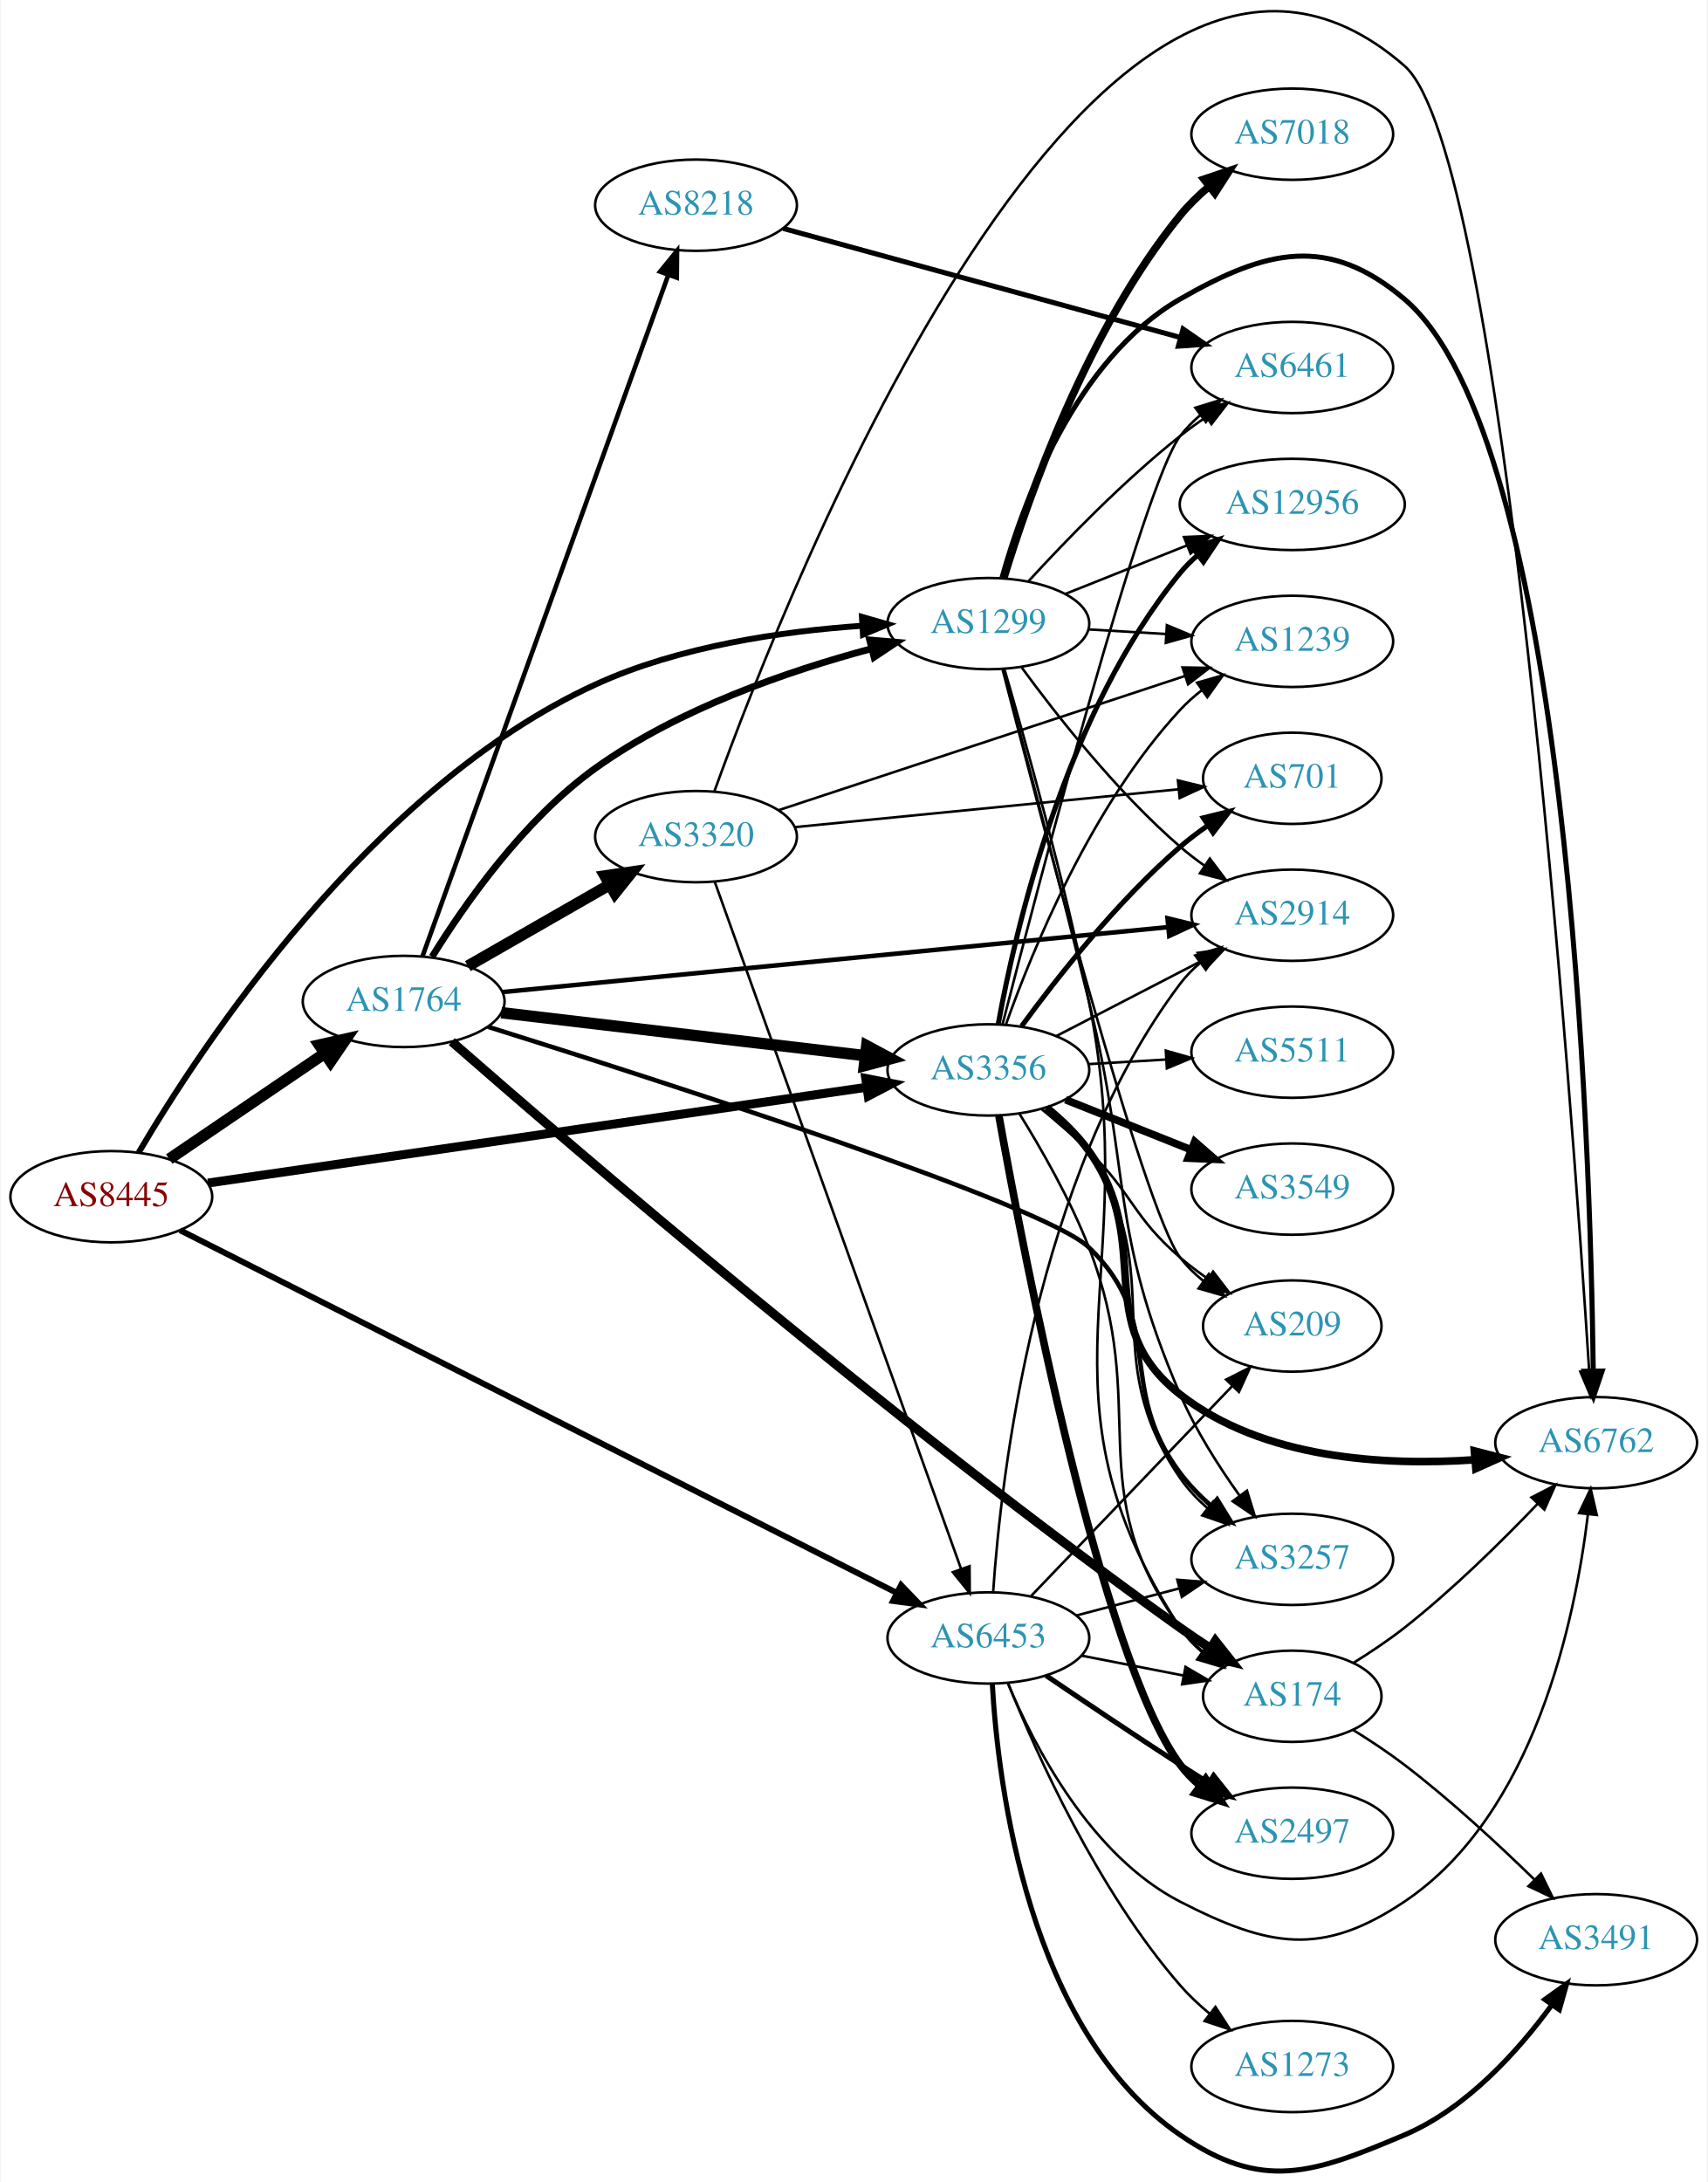
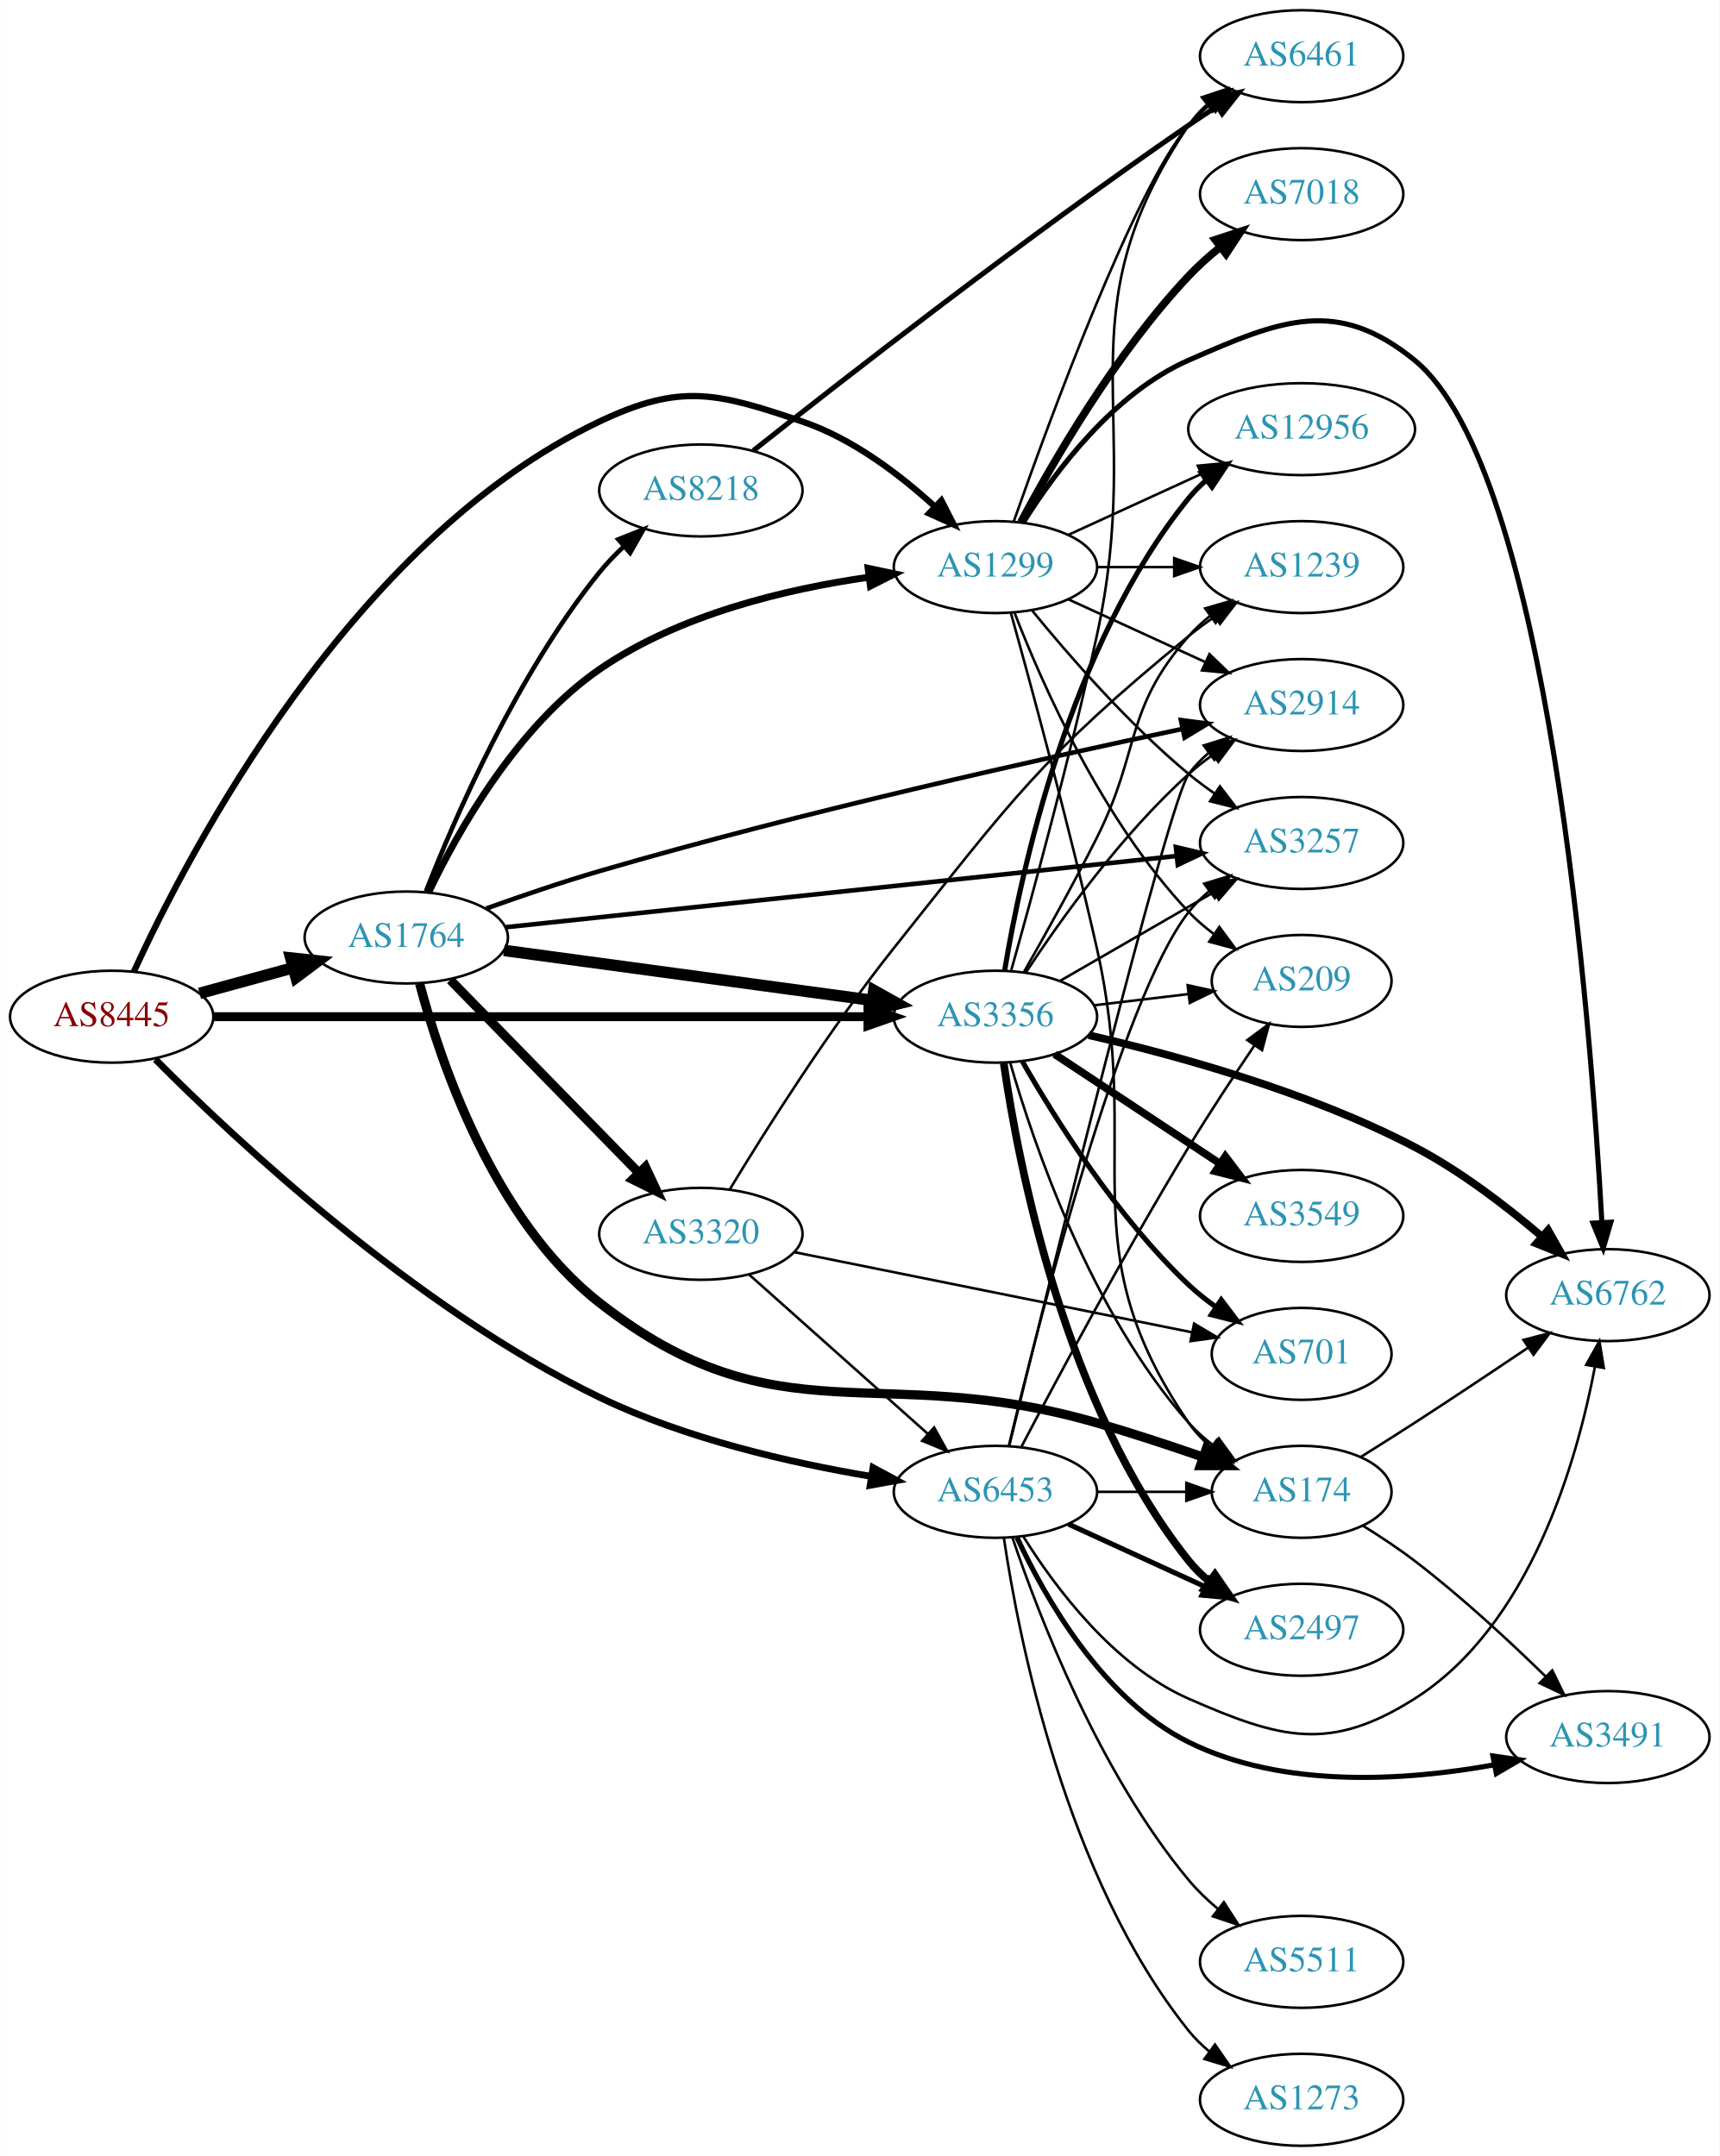
- <svg xmlns="http://www.w3.org/2000/svg" xmlns:xlink="http://www.w3.org/1999/xlink" width="673pt" height="860pt" viewBox="0.00 0.00 672.86 860.46">
-   <g id="graph0" class="graph" transform="scale(1 1) rotate(0) translate(4 856.459)">
-     <polygon fill="white" stroke="none" points="-4,4 -4,-856.459 668.857,-856.459 668.857,4 -4,4" />
+ <svg xmlns="http://www.w3.org/2000/svg" xmlns:xlink="http://www.w3.org/1999/xlink" width="673pt" height="844pt" viewBox="0.00 0.00 672.86 844.00">
+   <g id="graph0" class="graph" transform="scale(1 1) rotate(0) translate(4 840)">
+     <polygon fill="white" stroke="none" points="-4,4 -4,-840 668.857,-840 668.857,4 -4,4" />
    <g id="node1" class="node">
      <g id="a_node1">
        <a xlink:href="/asn/8445" xlink:title="AS8445 ~ SALZBURG-AG-AS [AT]">
-           <ellipse fill="#ffffff" stroke="black" cx="39.647" cy="-384.54" rx="39.794" ry="18" />
-           <text text-anchor="middle" x="39.647" y="-380.84" font-family="Times,serif" font-size="14.00" fill="#880000">AS8445</text>
+           <ellipse fill="#ffffff" stroke="black" cx="39.647" cy="-442" rx="39.794" ry="18" />
+           <text text-anchor="middle" x="39.647" y="-438.3" font-family="Times,serif" font-size="14.00" fill="#880000">AS8445</text>
        </a>
      </g>
    </g>
    <g id="node2" class="node">
      <g id="a_node2">
        <a xlink:href="/asn/1299" xlink:title="AS1299 ~ Telia Carrier [EU]">
-           <ellipse fill="#ffffff" stroke="black" cx="385.525" cy="-610.54" rx="39.794" ry="18" />
-           <text text-anchor="middle" x="385.525" y="-606.84" font-family="Times,serif" font-size="14.00" fill="#2c94b3">AS1299</text>
+           <ellipse fill="#ffffff" stroke="black" cx="385.525" cy="-618" rx="39.794" ry="18" />
+           <text text-anchor="middle" x="385.525" y="-614.3" font-family="Times,serif" font-size="14.00" fill="#2c94b3">AS1299</text>
        </a>
      </g>
    </g>
    <g id="edge1" class="edge">
-       <path fill="none" stroke="black" stroke-width="2.348" d="M50.454,-401.999C74.698,-443.178 141.964,-545.941 230.586,-586.54 263.615,-601.671 304.362,-607.531 335.636,-609.683" />
-       <polygon fill="black" stroke="black" stroke-width="2.348" points="335.667,-613.191 345.854,-610.279 336.075,-606.203 335.667,-613.191" />
+       <path fill="none" stroke="black" stroke-width="2.455" d="M48.286,-459.579C69.352,-505.513 133.238,-628.762 230.586,-675 262.419,-690.12 276.495,-686.289 309.879,-675 329.506,-668.363 348.039,-654.273 361.729,-641.762" />
+       <polygon fill="black" stroke="black" stroke-width="2.455" points="364.372,-644.078 369.201,-634.647 359.545,-639.008 364.372,-644.078" />
    </g>
    <g id="node3" class="node">
      <g id="a_node3">
        <a xlink:href="/asn/1764" xlink:title="AS1764 ~ NEXTLAYER-AS [AT]">
-           <ellipse fill="#ffffff" stroke="black" cx="154.939" cy="-461.54" rx="39.794" ry="18" />
-           <text text-anchor="middle" x="154.939" y="-457.84" font-family="Times,serif" font-size="14.00" fill="#2c94b3">AS1764</text>
+           <ellipse fill="#ffffff" stroke="black" cx="154.939" cy="-473" rx="39.794" ry="18" />
+           <text text-anchor="middle" x="154.939" y="-469.3" font-family="Times,serif" font-size="14.00" fill="#2c94b3">AS1764</text>
        </a>
      </g>
    </g>
    <g id="edge2" class="edge">
-       <path fill="none" stroke="black" stroke-width="4.5" d="M62.49,-399.386C79.888,-411.21 104.435,-427.894 123.718,-440.999" />
-       <polygon fill="black" stroke="black" stroke-width="4.5" points="121.679,-444.374 132.162,-446.739 126.105,-437.861 121.679,-444.374" />
+       <path fill="none" stroke="black" stroke-width="4.5" d="M74.025,-451.133C85.448,-454.259 98.398,-457.802 110.497,-461.113" />
+       <polygon fill="black" stroke="black" stroke-width="4.5" points="109.723,-464.983 120.408,-463.825 111.801,-457.388 109.723,-464.983" />
    </g>
    <g id="node4" class="node">
      <g id="a_node4">
        <a xlink:href="/asn/3356" xlink:title="AS3356 ~ Level 3 Parent, LLC [US]">
-           <ellipse fill="#ffffff" stroke="black" cx="385.525" cy="-434.54" rx="39.794" ry="18" />
-           <text text-anchor="middle" x="385.525" y="-430.84" font-family="Times,serif" font-size="14.00" fill="#2c94b3">AS3356</text>
+           <ellipse fill="#ffffff" stroke="black" cx="385.525" cy="-442" rx="39.794" ry="18" />
+           <text text-anchor="middle" x="385.525" y="-438.3" font-family="Times,serif" font-size="14.00" fill="#2c94b3">AS3356</text>
        </a>
      </g>
    </g>
    <g id="edge3" class="edge">
-       <path fill="none" stroke="black" stroke-width="3.522" d="M77.774,-389.938C140.712,-399.089 268.233,-417.631 337.382,-427.685" />
-       <polygon fill="black" stroke="black" stroke-width="3.522" points="337.153,-431.188 347.553,-429.164 338.16,-424.261 337.153,-431.188" />
+       <path fill="none" stroke="black" stroke-width="3.477" d="M79.425,-442C142.329,-442 266.499,-442 335.457,-442" />
+       <polygon fill="black" stroke="black" stroke-width="3.477" points="335.625,-445.5 345.625,-442 335.625,-438.5 335.625,-445.5" />
    </g>
    <g id="node5" class="node">
      <g id="a_node5">
        <a xlink:href="/asn/6453" xlink:title="AS6453 ~ TATA COMMUNICATIONS (AMERICA) INC [US]">
-           <ellipse fill="#ffffff" stroke="black" cx="385.525" cy="-210.54" rx="39.794" ry="18" />
-           <text text-anchor="middle" x="385.525" y="-206.84" font-family="Times,serif" font-size="14.00" fill="#2c94b3">AS6453</text>
+           <ellipse fill="#ffffff" stroke="black" cx="385.525" cy="-256" rx="39.794" ry="18" />
+           <text text-anchor="middle" x="385.525" y="-252.3" font-family="Times,serif" font-size="14.00" fill="#2c94b3">AS6453</text>
        </a>
      </g>
    </g>
    <g id="edge4" class="edge">
-       <path fill="none" stroke="black" stroke-width="2.348" d="M66.775,-371.319C127.851,-340.415 280.014,-263.422 349.237,-228.395" />
-       <polygon fill="black" stroke="black" stroke-width="2.348" points="351.094,-231.378 358.436,-223.741 347.933,-225.133 351.094,-231.378" />
+       <path fill="none" stroke="black" stroke-width="2.659" d="M56.742,-425.289C87.525,-394.333 158.146,-328.04 230.586,-293 264.155,-276.762 305.376,-267.344 336.712,-262.077" />
+       <polygon fill="black" stroke="black" stroke-width="2.659" points="337.611,-265.478 346.935,-260.446 336.508,-258.565 337.611,-265.478" />
    </g>
    <g id="node6" class="node">
      <g id="a_node6">
        <a xlink:href="/asn/2914" xlink:title="AS2914 ~ NTT America, Inc. [US]">
-           <ellipse fill="#ffffff" stroke="black" cx="505.368" cy="-495.54" rx="39.794" ry="18" />
-           <text text-anchor="middle" x="505.368" y="-491.84" font-family="Times,serif" font-size="14.00" fill="#2c94b3">AS2914</text>
+           <ellipse fill="#ffffff" stroke="black" cx="505.368" cy="-564" rx="39.794" ry="18" />
+           <text text-anchor="middle" x="505.368" y="-560.3" font-family="Times,serif" font-size="14.00" fill="#2c94b3">AS2914</text>
        </a>
      </g>
    </g>
    <g id="edge5" class="edge">
-       <path fill="none" stroke="black" d="M398.638,-593.283C412.386,-574.468 436.168,-544.161 461.172,-522.54 464.172,-519.946 467.446,-517.432 470.807,-515.05" />
-       <polygon fill="black" stroke="black" points="472.855,-517.891 479.231,-509.43 468.97,-512.068 472.855,-517.891" />
+       <path fill="none" stroke="black" d="M414.154,-605.339C430.111,-598.027 450.382,-588.739 467.664,-580.819" />
+       <polygon fill="black" stroke="black" points="469.279,-583.929 476.912,-576.581 466.363,-577.565 469.279,-583.929" />
    </g>
    <g id="node7" class="node">
      <g id="a_node7">
-         <a xlink:href="/asn/6762" xlink:title="AS6762 ~ TELECOM ITALIA SPARKLE S.p.A. [IT]">
-           <ellipse fill="#ffffff" stroke="black" cx="625.21" cy="-287.54" rx="39.794" ry="18" />
-           <text text-anchor="middle" x="625.21" y="-283.84" font-family="Times,serif" font-size="14.00" fill="#2c94b3">AS6762</text>
+         <a xlink:href="/asn/7018" xlink:title="AS7018 ~ AT&amp;T Services, Inc. [US]">
+           <ellipse fill="#ffffff" stroke="black" cx="505.368" cy="-764" rx="39.794" ry="18" />
+           <text text-anchor="middle" x="505.368" y="-760.3" font-family="Times,serif" font-size="14.00" fill="#2c94b3">AS7018</text>
        </a>
      </g>
    </g>
    <g id="edge6" class="edge">
-       <path fill="none" stroke="black" stroke-width="2" d="M390.91,-628.671C399.077,-657.935 419.682,-714.706 461.172,-738.54 495.237,-758.108 519.603,-763.95 549.564,-738.54 614.27,-683.663 622.962,-405.86 624.069,-315.781" />
-       <polygon fill="black" stroke="black" stroke-width="2" points="627.569,-315.788 624.17,-305.754 620.569,-315.718 627.569,-315.788" />
+       <path fill="none" stroke="black" stroke-width="3" d="M395.466,-635.569C408.029,-659.192 432.594,-701.719 461.172,-732 464.841,-735.888 469.031,-739.638 473.325,-743.118" />
+       <polygon fill="black" stroke="black" stroke-width="3" points="471.529,-746.15 481.601,-749.44 475.779,-740.588 471.529,-746.15" />
    </g>
    <g id="node8" class="node">
      <g id="a_node8">
-         <a xlink:href="/asn/7018" xlink:title="AS7018 ~ AT&amp;T Services, Inc. [US]">
-           <ellipse fill="#ffffff" stroke="black" cx="505.368" cy="-803.54" rx="39.794" ry="18" />
-           <text text-anchor="middle" x="505.368" y="-799.84" font-family="Times,serif" font-size="14.00" fill="#2c94b3">AS7018</text>
+         <a xlink:href="/asn/6762" xlink:title="AS6762 ~ TELECOM ITALIA SPARKLE S.p.A. [IT]">
+           <ellipse fill="#ffffff" stroke="black" cx="625.21" cy="-333" rx="39.794" ry="18" />
+           <text text-anchor="middle" x="625.21" y="-329.3" font-family="Times,serif" font-size="14.00" fill="#2c94b3">AS6762</text>
        </a>
      </g>
    </g>
    <g id="edge7" class="edge">
-       <path fill="none" stroke="black" stroke-width="3" d="M391.63,-628.575C401.233,-660.155 424.391,-726.396 461.172,-771.54 464.477,-775.596 468.406,-779.41 472.527,-782.894" />
-       <polygon fill="black" stroke="black" stroke-width="3" points="470.536,-785.78 480.576,-789.163 474.837,-780.257 470.536,-785.78" />
+       <path fill="none" stroke="black" stroke-width="2" d="M396.492,-635.562C408.795,-655.249 431.747,-686.103 461.172,-699 497.153,-714.771 519.136,-723.849 549.564,-699 601.974,-656.2 618.541,-439.969 622.874,-361.5" />
+       <polygon fill="black" stroke="black" stroke-width="2" points="626.377,-361.545 623.407,-351.375 619.386,-361.177 626.377,-361.545" />
    </g>
    <g id="node9" class="node">
      <g id="a_node9">
        <a xlink:href="/asn/1239" xlink:title="AS1239 ~ Sprint [US]">
-           <ellipse fill="#ffffff" stroke="black" cx="505.368" cy="-603.54" rx="39.794" ry="18" />
-           <text text-anchor="middle" x="505.368" y="-599.84" font-family="Times,serif" font-size="14.00" fill="#2c94b3">AS1239</text>
+           <ellipse fill="#ffffff" stroke="black" cx="505.368" cy="-618" rx="39.794" ry="18" />
+           <text text-anchor="middle" x="505.368" y="-614.3" font-family="Times,serif" font-size="14.00" fill="#2c94b3">AS1239</text>
        </a>
      </g>
    </g>
    <g id="edge8" class="edge">
-       <path fill="none" stroke="black" d="M425.111,-608.248C434.878,-607.667 445.494,-607.037 455.689,-606.431" />
-       <polygon fill="black" stroke="black" points="455.92,-609.924 465.695,-605.837 455.505,-602.936 455.92,-609.924" />
+       <path fill="none" stroke="black" d="M425.438,-618C434.991,-618 445.341,-618 455.304,-618" />
+       <polygon fill="black" stroke="black" points="455.496,-621.5 465.496,-618 455.496,-614.5 455.496,-621.5" />
    </g>
    <g id="node10" class="node">
      <g id="a_node10">
        <a xlink:href="/asn/12956" xlink:title="AS12956 ~ TELXIUS [ES]">
-           <ellipse fill="#ffffff" stroke="black" cx="505.368" cy="-657.54" rx="44.393" ry="18" />
-           <text text-anchor="middle" x="505.368" y="-653.84" font-family="Times,serif" font-size="14.00" fill="#2c94b3">AS12956</text>
+           <ellipse fill="#ffffff" stroke="black" cx="505.368" cy="-672" rx="44.393" ry="18" />
+           <text text-anchor="middle" x="505.368" y="-668.3" font-family="Times,serif" font-size="14.00" fill="#2c94b3">AS12956</text>
        </a>
      </g>
    </g>
    <g id="edge9" class="edge">
-       <path fill="none" stroke="black" d="M415.958,-622.278C430.411,-628.043 448.052,-635.079 463.764,-641.345" />
-       <polygon fill="black" stroke="black" points="462.667,-644.676 473.252,-645.129 465.26,-638.174 462.667,-644.676" />
+       <path fill="none" stroke="black" d="M414.154,-630.661C429.652,-637.762 449.219,-646.728 466.165,-654.494" />
+       <polygon fill="black" stroke="black" points="464.719,-657.681 475.268,-658.665 467.635,-651.317 464.719,-657.681" />
    </g>
    <g id="node11" class="node">
      <g id="a_node11">
        <a xlink:href="/asn/3257" xlink:title="AS3257 ~ GTT [DE]">
-           <ellipse fill="#ffffff" stroke="black" cx="505.368" cy="-241.54" rx="39.794" ry="18" />
-           <text text-anchor="middle" x="505.368" y="-237.84" font-family="Times,serif" font-size="14.00" fill="#2c94b3">AS3257</text>
+           <ellipse fill="#ffffff" stroke="black" cx="505.368" cy="-510" rx="39.794" ry="18" />
+           <text text-anchor="middle" x="505.368" y="-506.3" font-family="Times,serif" font-size="14.00" fill="#2c94b3">AS3257</text>
        </a>
      </g>
    </g>
    <g id="edge10" class="edge">
-       <path fill="none" stroke="black" d="M391.313,-592.687C398.767,-564.764 413.5,-509.031 425.172,-461.54 442.051,-392.861 433.152,-371.474 461.172,-306.54 467.204,-292.562 476.262,-278.332 484.528,-266.765" />
-       <polygon fill="black" stroke="black" points="487.514,-268.612 490.631,-258.486 481.88,-264.458 487.514,-268.612" />
+       <path fill="none" stroke="black" d="M399.944,-600.935C414.059,-583.625 437.474,-556.655 461.172,-537 464.388,-534.332 467.889,-531.73 471.459,-529.259" />
+       <polygon fill="black" stroke="black" points="473.383,-532.183 479.816,-523.764 469.537,-526.334 473.383,-532.183" />
    </g>
    <g id="node12" class="node">
      <g id="a_node12">
        <a xlink:href="/asn/174" xlink:title="AS174 ~ Cogent Communications [US]">
-           <ellipse fill="#ffffff" stroke="black" cx="505.368" cy="-187.54" rx="35.194" ry="18" />
-           <text text-anchor="middle" x="505.368" y="-183.84" font-family="Times,serif" font-size="14.00" fill="#2c94b3">AS174</text>
+           <ellipse fill="#ffffff" stroke="black" cx="505.368" cy="-256" rx="35.194" ry="18" />
+           <text text-anchor="middle" x="505.368" y="-252.3" font-family="Times,serif" font-size="14.00" fill="#2c94b3">AS174</text>
        </a>
      </g>
    </g>
    <g id="edge11" class="edge">
-       <path fill="none" stroke="black" d="M391.933,-592.338C400.073,-564.411 415.545,-509.215 425.172,-461.54 447.131,-352.797 400.52,-307.429 461.172,-214.54 463.511,-210.957 466.508,-207.765 469.832,-204.943" />
-       <polygon fill="black" stroke="black" points="471.969,-207.716 478.022,-199.021 467.868,-202.044 471.969,-207.716" />
+       <path fill="none" stroke="black" d="M391.528,-600.198C399.269,-572.343 414.381,-516.7 425.172,-469 443.751,-386.875 413.512,-352.414 461.172,-283 463.593,-279.473 466.642,-276.315 469.995,-273.512" />
+       <polygon fill="black" stroke="black" points="472.133,-276.286 478.216,-267.611 468.051,-270.599 472.133,-276.286" />
    </g>
    <g id="node13" class="node">
      <g id="a_node13">
        <a xlink:href="/asn/6461" xlink:title="AS6461 ~ Zayo Bandwidth [US]">
-           <ellipse fill="#ffffff" stroke="black" cx="505.368" cy="-711.54" rx="39.794" ry="18" />
-           <text text-anchor="middle" x="505.368" y="-707.84" font-family="Times,serif" font-size="14.00" fill="#2c94b3">AS6461</text>
+           <ellipse fill="#ffffff" stroke="black" cx="505.368" cy="-818" rx="39.794" ry="18" />
+           <text text-anchor="middle" x="505.368" y="-814.3" font-family="Times,serif" font-size="14.00" fill="#2c94b3">AS6461</text>
        </a>
      </g>
    </g>
    <g id="edge12" class="edge">
-       <path fill="none" stroke="black" d="M401.305,-627.2C415.726,-642.95 438.713,-666.752 461.172,-684.54 464.448,-687.134 467.986,-689.69 471.578,-692.135" />
-       <polygon fill="black" stroke="black" points="469.67,-695.069 479.959,-697.599 473.493,-689.205 469.67,-695.069" />
+       <path fill="none" stroke="black" d="M392.721,-635.944C406.453,-675.012 439.909,-766.25 461.172,-791 463.621,-793.851 466.448,-796.5 469.459,-798.934" />
+       <polygon fill="black" stroke="black" points="467.564,-801.882 477.728,-804.872 471.646,-796.196 467.564,-801.882" />
    </g>
    <g id="node14" class="node">
      <g id="a_node14">
        <a xlink:href="/asn/209" xlink:title="AS209 ~ CenturyLink Communications, LLC [US]">
-           <ellipse fill="#ffffff" stroke="black" cx="505.368" cy="-333.54" rx="35.194" ry="18" />
-           <text text-anchor="middle" x="505.368" y="-329.84" font-family="Times,serif" font-size="14.00" fill="#2c94b3">AS209</text>
+           <ellipse fill="#ffffff" stroke="black" cx="505.368" cy="-456" rx="35.194" ry="18" />
+           <text text-anchor="middle" x="505.368" y="-452.3" font-family="Times,serif" font-size="14.00" fill="#2c94b3">AS209</text>
        </a>
      </g>
    </g>
    <g id="edge13" class="edge">
-       <path fill="none" stroke="black" d="M391.093,-592.615C404.978,-538.551 446.621,-379.634 461.172,-360.54 463.765,-357.137 466.92,-354.056 470.333,-351.297" />
-       <polygon fill="black" stroke="black" points="472.472,-354.071 478.62,-345.443 468.433,-348.354 472.472,-354.071" />
+       <path fill="none" stroke="black" d="M393.048,-600.006C403.799,-572.272 427.456,-518.571 461.172,-483 464.115,-479.895 467.488,-476.999 471.024,-474.345" />
+       <polygon fill="black" stroke="black" points="473.153,-477.129 479.443,-468.603 469.209,-471.346 473.153,-477.129" />
+     </g>
+     <g id="edge16" class="edge">
+       <path fill="none" stroke="black" stroke-width="2.7" d="M163.757,-490.808C175.047,-514.408 198.175,-555.659 230.586,-578 261.769,-599.494 303.726,-609.438 335.961,-614.039" />
+       <polygon fill="black" stroke="black" stroke-width="2.7" points="335.692,-617.533 346.06,-615.353 336.595,-610.592 335.692,-617.533" />
    </g>
    <g id="edge17" class="edge">
-       <path fill="none" stroke="black" stroke-width="2.7" d="M166.154,-479.177C178.852,-499.681 202.333,-533.289 230.586,-553.54 263.296,-576.985 306.762,-591.909 339.163,-600.579" />
-       <polygon fill="black" stroke="black" stroke-width="2.7" points="338.71,-604.076 349.266,-603.176 340.453,-597.296 338.71,-604.076" />
-     </g>
-     <g id="edge16" class="edge">
-       <path fill="none" stroke="black" stroke-width="4.5" d="M193.43,-457.111C232.628,-452.481 294.26,-445.202 336.882,-440.167" />
-       <polygon fill="black" stroke="black" stroke-width="4.5" points="337.545,-444.054 347.015,-438.97 336.622,-436.233 337.545,-444.054" />
+       <path fill="none" stroke="black" stroke-width="4.5" d="M193.174,-467.95C232.444,-462.625 294.43,-454.218 337.154,-448.424" />
+       <polygon fill="black" stroke="black" stroke-width="4.5" points="337.926,-452.293 347.306,-447.048 336.868,-444.49 337.926,-452.293" />
+     </g>
+     <g id="edge14" class="edge">
+       <path fill="none" stroke="black" stroke-width="1.8" d="M186.22,-484.335C199.7,-489.176 215.832,-494.691 230.586,-499 309.885,-522.158 403.881,-543.083 458.557,-554.621" />
+       <polygon fill="black" stroke="black" stroke-width="1.8" points="458.118,-558.105 468.624,-556.733 459.556,-551.254 458.118,-558.105" />
+     </g>
+     <g id="edge19" class="edge">
+       <path fill="none" stroke="black" stroke-width="1.8" d="M193.891,-477.03C257.641,-483.8 386.113,-497.442 456.155,-504.88" />
+       <polygon fill="black" stroke="black" stroke-width="1.8" points="456.15,-508.399 466.463,-505.975 456.889,-501.438 456.15,-508.399" />
    </g>
    <g id="edge18" class="edge">
-       <path fill="none" stroke="black" stroke-width="1.8" d="M193.891,-465.243C257.641,-471.464 386.113,-484 456.155,-490.835" />
-       <polygon fill="black" stroke="black" stroke-width="1.8" points="456.171,-494.353 466.463,-491.841 456.851,-487.386 456.171,-494.353" />
-     </g>
-     <g id="edge19" class="edge">
-       <path fill="none" stroke="black" stroke-width="1.8" d="M188.152,-451.564C255.703,-430.415 407.428,-381.612 425.172,-364.54 455.92,-334.955 435.548,-309.658 461.172,-275.54 464.611,-270.961 468.81,-266.661 473.225,-262.76" />
-       <polygon fill="black" stroke="black" stroke-width="1.8" points="475.742,-265.225 481.287,-256.197 471.322,-259.796 475.742,-265.225" />
-     </g>
-     <g id="edge15" class="edge">
-       <path fill="none" stroke="black" stroke-width="3.6" d="M173.908,-445.697C220.108,-405.257 347.394,-295.679 461.172,-214.54 464.918,-211.868 468.926,-209.167 472.935,-206.559" />
-       <polygon fill="black" stroke="black" stroke-width="3.6" points="475.047,-209.363 481.609,-201.045 471.292,-203.456 475.047,-209.363" />
+       <path fill="none" stroke="black" stroke-width="3.6" d="M160.161,-454.954C168.29,-424.344 189.101,-362.42 230.586,-330 300.688,-275.216 339.736,-307.825 425.172,-283 438.844,-279.027 453.657,-274.138 466.732,-269.618" />
+       <polygon fill="black" stroke="black" stroke-width="3.6" points="468.062,-272.861 476.344,-266.254 465.749,-266.253 468.062,-272.861" />
    </g>
    <g id="node15" class="node">
      <g id="a_node15">
        <a xlink:href="/asn/8218" xlink:title="AS8218 ~ legacy Neotelecoms [FR]">
-           <ellipse fill="#ffffff" stroke="black" cx="270.232" cy="-775.54" rx="39.794" ry="18" />
-           <text text-anchor="middle" x="270.232" y="-771.84" font-family="Times,serif" font-size="14.00" fill="#2c94b3">AS8218</text>
-         </a>
-       </g>
-     </g>
-     <g id="edge14" class="edge">
-       <path fill="none" stroke="black" stroke-width="1.8" d="M162.355,-479.321C181.2,-531.551 236.489,-684.788 259.258,-747.895" />
-       <polygon fill="black" stroke="black" stroke-width="1.8" points="256.06,-749.345 262.747,-757.564 262.645,-746.969 256.06,-749.345" />
+           <ellipse fill="#ffffff" stroke="black" cx="270.232" cy="-648" rx="39.794" ry="18" />
+           <text text-anchor="middle" x="270.232" y="-644.3" font-family="Times,serif" font-size="14.00" fill="#2c94b3">AS8218</text>
+         </a>
+       </g>
+     </g>
+     <g id="edge15" class="edge">
+       <path fill="none" stroke="black" stroke-width="1.8" d="M162.642,-491.065C173.794,-519.59 198.178,-575.937 230.586,-616 233.436,-619.524 236.725,-622.937 240.155,-626.139" />
+       <polygon fill="black" stroke="black" stroke-width="1.8" points="237.936,-628.848 247.777,-632.773 242.531,-623.568 237.936,-628.848" />
    </g>
    <g id="node16" class="node">
      <g id="a_node16">
        <a xlink:href="/asn/3320" xlink:title="AS3320 ~ DTAG [DE]">
-           <ellipse fill="#ffffff" stroke="black" cx="270.232" cy="-526.54" rx="39.794" ry="18" />
-           <text text-anchor="middle" x="270.232" y="-522.84" font-family="Times,serif" font-size="14.00" fill="#2c94b3">AS3320</text>
+           <ellipse fill="#ffffff" stroke="black" cx="270.232" cy="-357" rx="39.794" ry="18" />
+           <text text-anchor="middle" x="270.232" y="-353.3" font-family="Times,serif" font-size="14.00" fill="#2c94b3">AS3320</text>
        </a>
      </g>
    </g>
    <g id="edge20" class="edge">
-       <path fill="none" stroke="black" stroke-width="4.5" d="M180.244,-475.484C196.521,-484.823 218.158,-497.236 236.02,-507.485" />
-       <polygon fill="black" stroke="black" stroke-width="4.5" points="234.335,-511.057 244.968,-512.619 238.254,-504.227 234.335,-511.057" />
+       <path fill="none" stroke="black" stroke-width="3.6" d="M172.172,-456.38C191.521,-436.568 223.998,-403.315 246.003,-380.784" />
+       <polygon fill="black" stroke="black" stroke-width="3.6" points="248.547,-383.189 253.03,-373.589 243.539,-378.298 248.547,-383.189" />
+     </g>
+     <g id="edge26" class="edge">
+       <path fill="none" stroke="black" d="M397.391,-459.252C410.714,-479.5 434.797,-513.315 461.172,-537 464.123,-539.65 467.365,-542.2 470.706,-544.604" />
+       <polygon fill="black" stroke="black" points="468.855,-547.576 479.106,-550.251 472.761,-541.767 468.855,-547.576" />
+     </g>
+     <g id="edge22" class="edge">
+       <path fill="none" stroke="black" stroke-width="3" d="M421.978,-434.774C455.999,-426.962 508.172,-412.647 549.564,-391 567.556,-381.59 585.592,-367.729 599.427,-355.917" />
+       <polygon fill="black" stroke="black" stroke-width="3" points="601.831,-358.465 607.056,-349.248 597.224,-353.195 601.831,-358.465" />
+     </g>
+     <g id="edge28" class="edge">
+       <path fill="none" stroke="black" d="M396.591,-459.349C404.621,-473.395 416.003,-493.77 425.172,-512 442.509,-546.47 435.733,-561.988 461.172,-591 463.65,-593.826 466.496,-596.458 469.519,-598.882" />
+       <polygon fill="black" stroke="black" points="467.634,-601.837 477.805,-604.805 471.705,-596.143 467.634,-601.837" />
+     </g>
+     <g id="edge23" class="edge">
+       <path fill="none" stroke="black" stroke-width="2" d="M389.112,-459.94C395.371,-497.87 414.409,-587.44 461.172,-645 463.235,-647.54 465.604,-649.909 468.148,-652.105" />
+       <polygon fill="black" stroke="black" stroke-width="2" points="466.082,-654.93 476.17,-658.166 470.301,-649.345 466.082,-654.93" />
    </g>
    <g id="edge29" class="edge">
-       <path fill="none" stroke="black" d="M412.386,-447.926C429.195,-456.627 451.31,-468.075 469.643,-477.565" />
-       <polygon fill="black" stroke="black" points="468.077,-480.695 478.567,-482.184 471.295,-474.479 468.077,-480.695" />
-     </g>
-     <g id="edge23" class="edge">
-       <path fill="none" stroke="black" stroke-width="3" d="M408.463,-419.678C414.496,-414.776 420.623,-408.925 425.172,-402.54 451.611,-365.426 425.286,-334.623 461.172,-306.54 493.751,-281.044 541.809,-278.355 577.314,-280.804" />
-       <polygon fill="black" stroke="black" stroke-width="3" points="577.174,-284.305 587.434,-281.663 577.766,-277.33 577.174,-284.305" />
-     </g>
-     <g id="edge27" class="edge">
-       <path fill="none" stroke="black" d="M392.478,-452.533C402.748,-481.433 426.123,-538.771 461.172,-576.54 463.729,-579.295 466.627,-581.879 469.683,-584.274" />
-       <polygon fill="black" stroke="black" points="467.827,-587.247 478.015,-590.155 471.864,-581.529 467.827,-587.247" />
-     </g>
-     <g id="edge25" class="edge">
-       <path fill="none" stroke="black" stroke-width="2" d="M389.436,-452.707C396.172,-489.805 415.853,-575.408 461.172,-630.54 463.25,-633.067 465.629,-635.428 468.18,-637.618" />
-       <polygon fill="black" stroke="black" stroke-width="2" points="466.121,-640.449 476.215,-643.669 470.332,-634.857 466.121,-640.449" />
-     </g>
-     <g id="edge28" class="edge">
-       <path fill="none" stroke="black" d="M408.817,-419.919C414.86,-415.023 420.904,-409.116 425.172,-402.54 457.577,-352.609 427.431,-322.577 461.172,-273.54 464.138,-269.229 467.876,-265.272 471.907,-261.72" />
-       <polygon fill="black" stroke="black" points="474.221,-264.352 479.891,-255.403 469.877,-258.863 474.221,-264.352" />
+       <path fill="none" stroke="black" d="M410.657,-455.925C428.096,-465.988 451.87,-479.707 471.108,-490.808" />
+       <polygon fill="black" stroke="black" points="469.453,-493.893 479.864,-495.86 472.952,-487.83 469.453,-493.893" />
    </g>
    <g id="edge31" class="edge">
-       <path fill="none" stroke="black" d="M397.74,-417.34C406.303,-403.546 417.843,-383.436 425.172,-364.54 449.964,-300.619 421.122,-270.185 461.172,-214.54 463.671,-211.067 466.768,-207.943 470.148,-205.16" />
-       <polygon fill="black" stroke="black" points="472.287,-207.933 478.399,-199.279 468.224,-202.233 472.287,-207.933" />
+       <path fill="none" stroke="black" d="M391.329,-423.888C400.467,-392.235 422.928,-326.119 461.172,-283 464.011,-279.799 467.319,-276.844 470.818,-274.156" />
+       <polygon fill="black" stroke="black" points="472.952,-276.936 479.198,-268.378 468.978,-271.173 472.952,-276.936" />
    </g>
    <g id="edge30" class="edge">
-       <path fill="none" stroke="black" d="M391.093,-452.464C404.978,-506.528 446.621,-665.445 461.172,-684.54 463.45,-687.529 466.162,-690.27 469.102,-692.763" />
-       <polygon fill="black" stroke="black" points="467.144,-695.668 477.271,-698.781 471.296,-690.032 467.144,-695.668" />
+       <path fill="none" stroke="black" d="M391.734,-460.243C399.614,-488.225 414.751,-543.492 425.172,-591 444.523,-679.22 410.539,-716.21 461.172,-791 463.105,-793.856 465.452,-796.469 468.042,-798.845" />
+       <polygon fill="black" stroke="black" points="466.314,-801.933 476.367,-805.277 470.593,-796.394 466.314,-801.933" />
    </g>
    <g id="edge32" class="edge">
-       <path fill="none" stroke="black" d="M406.352,-419.211C412.571,-414.119 419.333,-408.28 425.172,-402.54 442.704,-385.304 442.534,-376.573 461.172,-360.54 464.583,-357.605 468.344,-354.771 472.181,-352.113" />
-       <polygon fill="black" stroke="black" points="474.147,-355.009 480.598,-346.604 470.314,-349.152 474.147,-355.009" />
+       <path fill="none" stroke="black" d="M424.135,-446.468C435.805,-447.855 448.764,-449.394 460.803,-450.824" />
+       <polygon fill="black" stroke="black" points="460.748,-454.342 471.091,-452.047 461.574,-447.391 460.748,-454.342" />
    </g>
    <g id="node17" class="node">
      <g id="a_node17">
-         <a xlink:href="/asn/2497" xlink:title="AS2497 ~ Internet Initiative Japan Inc. [JP]">
-           <ellipse fill="#ffffff" stroke="black" cx="505.368" cy="-133.54" rx="39.794" ry="18" />
-           <text text-anchor="middle" x="505.368" y="-129.84" font-family="Times,serif" font-size="14.00" fill="#2c94b3">AS2497</text>
-         </a>
-       </g>
-     </g>
-     <g id="edge22" class="edge">
-       <path fill="none" stroke="black" stroke-width="3" d="M389.689,-416.374C399.41,-362.11 430.074,-202.388 461.172,-160.54 463.414,-157.523 466.102,-154.763 469.026,-152.259" />
-       <polygon fill="black" stroke="black" stroke-width="3" points="471.221,-154.989 477.174,-146.225 467.055,-149.364 471.221,-154.989" />
+         <a xlink:href="/asn/3549" xlink:title="AS3549 ~ Level 3 Parent, LLC [US]">
+           <ellipse fill="#ffffff" stroke="black" cx="505.368" cy="-364" rx="39.794" ry="18" />
+           <text text-anchor="middle" x="505.368" y="-360.3" font-family="Times,serif" font-size="14.00" fill="#2c94b3">AS3549</text>
+         </a>
+       </g>
+     </g>
+     <g id="edge24" class="edge">
+       <path fill="none" stroke="black" stroke-width="3" d="M408.691,-427.329C426.927,-415.258 452.985,-398.011 473.302,-384.562" />
+       <polygon fill="black" stroke="black" stroke-width="3" points="475.494,-387.309 481.901,-378.871 471.631,-381.472 475.494,-387.309" />
    </g>
    <g id="node18" class="node">
      <g id="a_node18">
-         <a xlink:href="/asn/3549" xlink:title="AS3549 ~ Level 3 Parent, LLC [US]">
-           <ellipse fill="#ffffff" stroke="black" cx="505.368" cy="-387.54" rx="39.794" ry="18" />
-           <text text-anchor="middle" x="505.368" y="-383.84" font-family="Times,serif" font-size="14.00" fill="#2c94b3">AS3549</text>
-         </a>
-       </g>
-     </g>
-     <g id="edge24" class="edge">
-       <path fill="none" stroke="black" stroke-width="3" d="M415.958,-422.801C430.862,-416.856 449.158,-409.559 465.231,-403.149" />
-       <polygon fill="black" stroke="black" stroke-width="3" points="466.91,-406.247 474.902,-399.292 464.317,-399.745 466.91,-406.247" />
+         <a xlink:href="/asn/2497" xlink:title="AS2497 ~ Internet Initiative Japan Inc. [JP]">
+           <ellipse fill="#ffffff" stroke="black" cx="505.368" cy="-202" rx="39.794" ry="18" />
+           <text text-anchor="middle" x="505.368" y="-198.3" font-family="Times,serif" font-size="14.00" fill="#2c94b3">AS2497</text>
+         </a>
+       </g>
+     </g>
+     <g id="edge25" class="edge">
+       <path fill="none" stroke="black" stroke-width="3" d="M388.779,-423.783C394.468,-384.349 412.59,-289.743 461.172,-229 463.519,-226.065 466.278,-223.36 469.247,-220.89" />
+       <polygon fill="black" stroke="black" stroke-width="3" points="471.439,-223.623 477.457,-214.903 467.314,-217.967 471.439,-223.623" />
    </g>
    <g id="node19" class="node">
      <g id="a_node19">
        <a xlink:href="/asn/701" xlink:title="AS701 ~ UUNET [US]">
-           <ellipse fill="#ffffff" stroke="black" cx="505.368" cy="-549.54" rx="35.194" ry="18" />
-           <text text-anchor="middle" x="505.368" y="-545.84" font-family="Times,serif" font-size="14.00" fill="#2c94b3">AS701</text>
-         </a>
-       </g>
-     </g>
-     <g id="edge26" class="edge">
-       <path fill="none" stroke="black" stroke-width="2" d="M398.638,-451.797C412.386,-470.611 436.168,-500.918 461.172,-522.54 464.575,-525.483 468.332,-528.322 472.167,-530.983" />
-       <polygon fill="black" stroke="black" stroke-width="2" points="470.298,-533.943 480.581,-536.494 474.133,-528.087 470.298,-533.943" />
+           <ellipse fill="#ffffff" stroke="black" cx="505.368" cy="-310" rx="35.194" ry="18" />
+           <text text-anchor="middle" x="505.368" y="-306.3" font-family="Times,serif" font-size="14.00" fill="#2c94b3">AS701</text>
+         </a>
+       </g>
+     </g>
+     <g id="edge27" class="edge">
+       <path fill="none" stroke="black" stroke-width="2" d="M396.097,-424.413C408.822,-402.159 433.011,-363.536 461.172,-337 464.446,-333.914 468.125,-330.989 471.919,-328.282" />
+       <polygon fill="black" stroke="black" stroke-width="2" points="473.895,-331.171 480.293,-322.726 470.025,-325.338 473.895,-331.171" />
+     </g>
+     <g id="edge42" class="edge">
+       <path fill="none" stroke="black" d="M390.933,-274.052C405.721,-334.416 453.096,-526.061 461.172,-537 463.404,-540.024 466.086,-542.788 469.006,-545.295" />
+       <polygon fill="black" stroke="black" points="467.031,-548.188 477.149,-551.333 471.201,-542.565 467.031,-548.188" />
+     </g>
+     <g id="edge46" class="edge">
+       <path fill="none" stroke="black" d="M396.492,-238.438C408.795,-218.751 431.747,-187.897 461.172,-175 497.153,-159.229 516.378,-153.975 549.564,-175 594.698,-203.594 613.061,-267.623 620.126,-304.799" />
+       <polygon fill="black" stroke="black" points="616.733,-305.716 621.902,-314.964 623.628,-304.51 616.733,-305.716" />
+     </g>
+     <g id="edge41" class="edge">
+       <path fill="none" stroke="black" d="M390.771,-274.052C402.224,-321.647 434.679,-449.21 461.172,-483 463.491,-485.958 466.231,-488.678 469.187,-491.157" />
+       <polygon fill="black" stroke="black" points="467.244,-494.073 477.38,-497.157 471.38,-488.425 467.244,-494.073" />
+     </g>
+     <g id="edge43" class="edge">
+       <path fill="none" stroke="black" d="M425.438,-256C436.525,-256 448.684,-256 460.067,-256" />
+       <polygon fill="black" stroke="black" points="460.248,-259.5 470.248,-256 460.248,-252.5 460.248,-259.5" />
+     </g>
+     <g id="edge44" class="edge">
+       <path fill="none" stroke="black" d="M395.739,-273.736C409.409,-299.794 436.147,-349.797 461.172,-391 469.243,-404.289 478.758,-418.724 486.8,-430.608" />
+       <polygon fill="black" stroke="black" points="484.09,-432.847 492.614,-439.138 489.873,-428.904 484.09,-432.847" />
+     </g>
+     <g id="edge38" class="edge">
+       <path fill="none" stroke="black" stroke-width="2" d="M414.154,-243.339C430.111,-236.027 450.382,-226.739 467.664,-218.819" />
+       <polygon fill="black" stroke="black" stroke-width="2" points="469.279,-221.929 476.912,-214.581 466.363,-215.565 469.279,-221.929" />
    </g>
    <g id="node20" class="node">
      <g id="a_node20">
-         <a xlink:href="/asn/5511" xlink:title="AS5511 ~ Orange S.A. [FR]">
-           <ellipse fill="#ffffff" stroke="black" cx="505.368" cy="-441.54" rx="39.794" ry="18" />
-           <text text-anchor="middle" x="505.368" y="-437.84" font-family="Times,serif" font-size="14.00" fill="#2c94b3">AS5511</text>
-         </a>
-       </g>
-     </g>
-     <g id="edge33" class="edge">
-       <path fill="none" stroke="black" d="M425.111,-436.832C434.878,-437.412 445.494,-438.042 455.689,-438.648" />
-       <polygon fill="black" stroke="black" points="455.505,-442.143 465.695,-439.242 455.92,-435.155 455.505,-442.143" />
-     </g>
-     <g id="edge41" class="edge">
-       <path fill="none" stroke="black" d="M387.417,-228.755C390.48,-273.871 403.84,-392.636 461.172,-468.54 463.437,-471.539 466.141,-474.286 469.075,-476.783" />
-       <polygon fill="black" stroke="black" points="467.113,-479.685 477.237,-482.807 471.269,-474.053 467.113,-479.685" />
-     </g>
-     <g id="edge45" class="edge">
-       <path fill="none" stroke="black" d="M393.289,-192.489C403.635,-167.826 425.975,-124.601 461.172,-106.54 496.124,-88.603 516.916,-84.689 549.564,-106.54 600.886,-140.889 616.959,-217.649 621.966,-259.32" />
-       <polygon fill="black" stroke="black" points="618.495,-259.782 623.038,-269.354 625.456,-259.039 618.495,-259.782" />
+         <a xlink:href="/asn/3491" xlink:title="AS3491 ~ PCCW Global, Inc. [US]">
+           <ellipse fill="#ffffff" stroke="black" cx="625.21" cy="-160" rx="39.794" ry="18" />
+           <text text-anchor="middle" x="625.21" y="-156.3" font-family="Times,serif" font-size="14.00" fill="#2c94b3">AS3491</text>
+         </a>
+       </g>
    </g>
    <g id="edge40" class="edge">
-       <path fill="none" stroke="black" d="M420.294,-219.423C432.868,-222.731 447.323,-226.533 460.661,-230.042" />
-       <polygon fill="black" stroke="black" points="460.033,-233.496 470.594,-232.655 461.814,-226.726 460.033,-233.496" />
-     </g>
-     <g id="edge44" class="edge">
-       <path fill="none" stroke="black" d="M422.202,-203.576C434.817,-201.114 449.125,-198.322 462.225,-195.765" />
-       <polygon fill="black" stroke="black" points="463.273,-199.126 472.417,-193.776 461.932,-192.256 463.273,-199.126" />
-     </g>
-     <g id="edge46" class="edge">
-       <path fill="none" stroke="black" d="M402.418,-227.128C422.826,-248.429 458.377,-285.536 481.64,-309.817" />
-       <polygon fill="black" stroke="black" points="479.282,-312.415 488.727,-317.214 484.336,-307.572 479.282,-312.415" />
-     </g>
-     <g id="edge42" class="edge">
-       <path fill="none" stroke="black" stroke-width="2" d="M408.289,-195.699C423.115,-185.654 443.232,-172.15 461.172,-160.54 464.763,-158.215 468.54,-155.805 472.304,-153.425" />
-       <polygon fill="black" stroke="black" stroke-width="2" points="474.364,-156.263 480.968,-147.979 470.639,-150.337 474.364,-156.263" />
+       <path fill="none" stroke="black" stroke-width="2" d="M393.956,-238.166C404.808,-214.763 427.442,-174.708 461.172,-158 498.297,-139.61 546.263,-142.901 580.539,-149.094" />
+       <polygon fill="black" stroke="black" stroke-width="2" points="580.223,-152.599 590.71,-151.088 581.57,-145.729 580.223,-152.599" />
    </g>
    <g id="node21" class="node">
      <g id="a_node21">
-         <a xlink:href="/asn/3491" xlink:title="AS3491 ~ PCCW Global, Inc. [US]">
-           <ellipse fill="#ffffff" stroke="black" cx="625.21" cy="-91.54" rx="39.794" ry="18" />
-           <text text-anchor="middle" x="625.21" y="-87.84" font-family="Times,serif" font-size="14.00" fill="#2c94b3">AS3491</text>
-         </a>
-       </g>
-     </g>
-     <g id="edge43" class="edge">
-       <path fill="none" stroke="black" stroke-width="2" d="M387.071,-192.439C389.378,-152.249 401.21,-55.867 461.172,-14.54 493.519,7.754 513.387,0.775 549.564,-14.54 574.023,-24.894 594.402,-47.619 607.654,-65.712" />
-       <polygon fill="black" stroke="black" stroke-width="2" points="604.964,-67.972 613.573,-74.148 610.694,-63.952 604.964,-67.972" />
+         <a xlink:href="/asn/5511" xlink:title="AS5511 ~ Orange S.A. [FR]">
+           <ellipse fill="#ffffff" stroke="black" cx="505.368" cy="-72" rx="39.794" ry="18" />
+           <text text-anchor="middle" x="505.368" y="-68.3" font-family="Times,serif" font-size="14.00" fill="#2c94b3">AS5511</text>
+         </a>
+       </g>
+     </g>
+     <g id="edge39" class="edge">
+       <path fill="none" stroke="black" d="M392.199,-238.029C402.367,-207.87 425.972,-146.23 461.172,-104 464.522,-99.981 468.476,-96.187 472.61,-92.713" />
+       <polygon fill="black" stroke="black" points="474.919,-95.352 480.667,-86.451 470.623,-89.824 474.919,-95.352" />
    </g>
    <g id="node22" class="node">
      <g id="a_node22">
        <a xlink:href="/asn/1273" xlink:title="AS1273 ~ Vodafone Group PLC [EU]">
-           <ellipse fill="#ffffff" stroke="black" cx="505.368" cy="-41.54" rx="39.794" ry="18" />
-           <text text-anchor="middle" x="505.368" y="-37.84" font-family="Times,serif" font-size="14.00" fill="#2c94b3">AS1273</text>
-         </a>
-       </g>
-     </g>
-     <g id="edge47" class="edge">
-       <path fill="none" stroke="black" d="M393.336,-192.595C404.471,-164.873 428.635,-110.934 461.172,-73.54 464.606,-69.592 468.608,-65.839 472.764,-62.385" />
-       <polygon fill="black" stroke="black" points="475.071,-65.025 480.838,-56.136 470.787,-59.489 475.071,-65.025" />
-     </g>
-     <g id="edge39" class="edge">
-       <path fill="none" stroke="black" d="M529.41,-200.668C536.112,-204.821 543.308,-209.619 549.564,-214.54 568.491,-229.426 587.876,-248.52 602.146,-263.446" />
-       <polygon fill="black" stroke="black" points="599.704,-265.957 609.113,-270.827 604.794,-261.153 599.704,-265.957" />
-     </g>
-     <g id="edge38" class="edge">
-       <path fill="none" stroke="black" d="M529.323,-174.3C536.023,-170.143 543.239,-165.372 549.564,-160.54 567.668,-146.709 586.495,-129.281 600.712,-115.401" />
-       <polygon fill="black" stroke="black" points="603.449,-117.618 608.103,-108.1 598.529,-112.638 603.449,-117.618" />
+           <ellipse fill="#ffffff" stroke="black" cx="505.368" cy="-18" rx="39.794" ry="18" />
+           <text text-anchor="middle" x="505.368" y="-14.3" font-family="Times,serif" font-size="14.00" fill="#2c94b3">AS1273</text>
+         </a>
+       </g>
+     </g>
+     <g id="edge45" class="edge">
+       <path fill="none" stroke="black" d="M388.827,-237.953C394.611,-198.886 412.907,-105.164 461.172,-45 463.524,-42.068 466.285,-39.366 469.256,-36.897" />
+       <polygon fill="black" stroke="black" points="471.448,-39.631 477.468,-30.913 467.325,-33.973 471.448,-39.631" />
+     </g>
+     <g id="edge33" class="edge">
+       <path fill="none" stroke="black" d="M528.428,-269.602C535.234,-273.849 542.734,-278.579 549.564,-283 564.28,-292.525 580.461,-303.322 593.985,-312.44" />
+       <polygon fill="black" stroke="black" points="592.201,-315.459 602.446,-318.159 596.121,-309.659 592.201,-315.459" />
+     </g>
+     <g id="edge34" class="edge">
+       <path fill="none" stroke="black" d="M529.323,-242.76C536.023,-238.604 543.239,-233.832 549.564,-229 567.668,-215.169 586.495,-197.742 600.712,-183.861" />
+       <polygon fill="black" stroke="black" points="603.449,-186.078 608.103,-176.561 598.529,-181.098 603.449,-186.078" />
    </g>
    <g id="edge21" class="edge">
-       <path fill="none" stroke="black" stroke-width="2" d="M304.635,-766.37C345.838,-755.059 415.966,-735.807 461.212,-723.387" />
-       <polygon fill="black" stroke="black" stroke-width="2" points="462.311,-726.715 471.027,-720.692 460.457,-719.964 462.311,-726.715" />
+       <path fill="none" stroke="black" stroke-width="2" d="M290.779,-663.607C324.758,-690.534 397.213,-747.057 461.172,-791 464.698,-793.423 468.434,-795.894 472.174,-798.309" />
+       <polygon fill="black" stroke="black" stroke-width="2" points="470.495,-801.388 480.814,-803.792 474.246,-795.478 470.495,-801.388" />
    </g>
    <g id="edge35" class="edge">
-       <path fill="none" stroke="black" d="M277.648,-508.645C296.537,-455.958 352.042,-301.143 374.711,-237.913" />
-       <polygon fill="black" stroke="black" points="378.1,-238.833 378.18,-228.238 371.51,-236.47 378.1,-238.833" />
+       <path fill="none" stroke="black" d="M289.184,-340.996C307.995,-324.227 337.71,-297.735 358.966,-278.786" />
+       <polygon fill="black" stroke="black" points="361.522,-281.196 366.658,-271.929 356.864,-275.971 361.522,-281.196" />
+     </g>
+     <g id="edge36" class="edge">
+       <path fill="none" stroke="black" d="M281.506,-374.322C295.168,-396.883 320.55,-437.194 345.879,-469 392.353,-527.36 403.451,-543.734 461.172,-591 464.405,-593.647 467.916,-596.237 471.492,-598.701" />
+       <polygon fill="black" stroke="black" points="469.574,-601.629 479.856,-604.187 473.414,-595.776 469.574,-601.629" />
    </g>
    <g id="edge37" class="edge">
-       <path fill="none" stroke="black" d="M277.433,-544.274C305.99,-623.428 428.616,-935.998 549.564,-830.54 588.872,-796.266 615.597,-422.507 622.465,-315.82" />
-       <polygon fill="black" stroke="black" points="625.961,-316 623.102,-305.798 618.975,-315.555 625.961,-316" />
-     </g>
-     <g id="edge36" class="edge">
-       <path fill="none" stroke="black" d="M302.674,-536.924C344.128,-550.616 417.163,-574.737 463.042,-589.891" />
-       <polygon fill="black" stroke="black" points="462.087,-593.261 472.68,-593.074 464.282,-586.614 462.087,-593.261" />
-     </g>
-     <g id="edge34" class="edge">
-       <path fill="none" stroke="black" d="M309.209,-530.286C350.658,-534.375 416.923,-540.913 460.546,-545.216" />
-       <polygon fill="black" stroke="black" points="460.281,-548.707 470.576,-546.206 460.968,-541.741 460.281,-548.707" />
+       <path fill="none" stroke="black" d="M306.641,-349.862C348.475,-341.428 417.995,-327.413 462.471,-318.446" />
+       <polygon fill="black" stroke="black" points="463.272,-321.855 472.383,-316.448 461.889,-314.993 463.272,-321.855" />
    </g>
  </g>
</svg>
